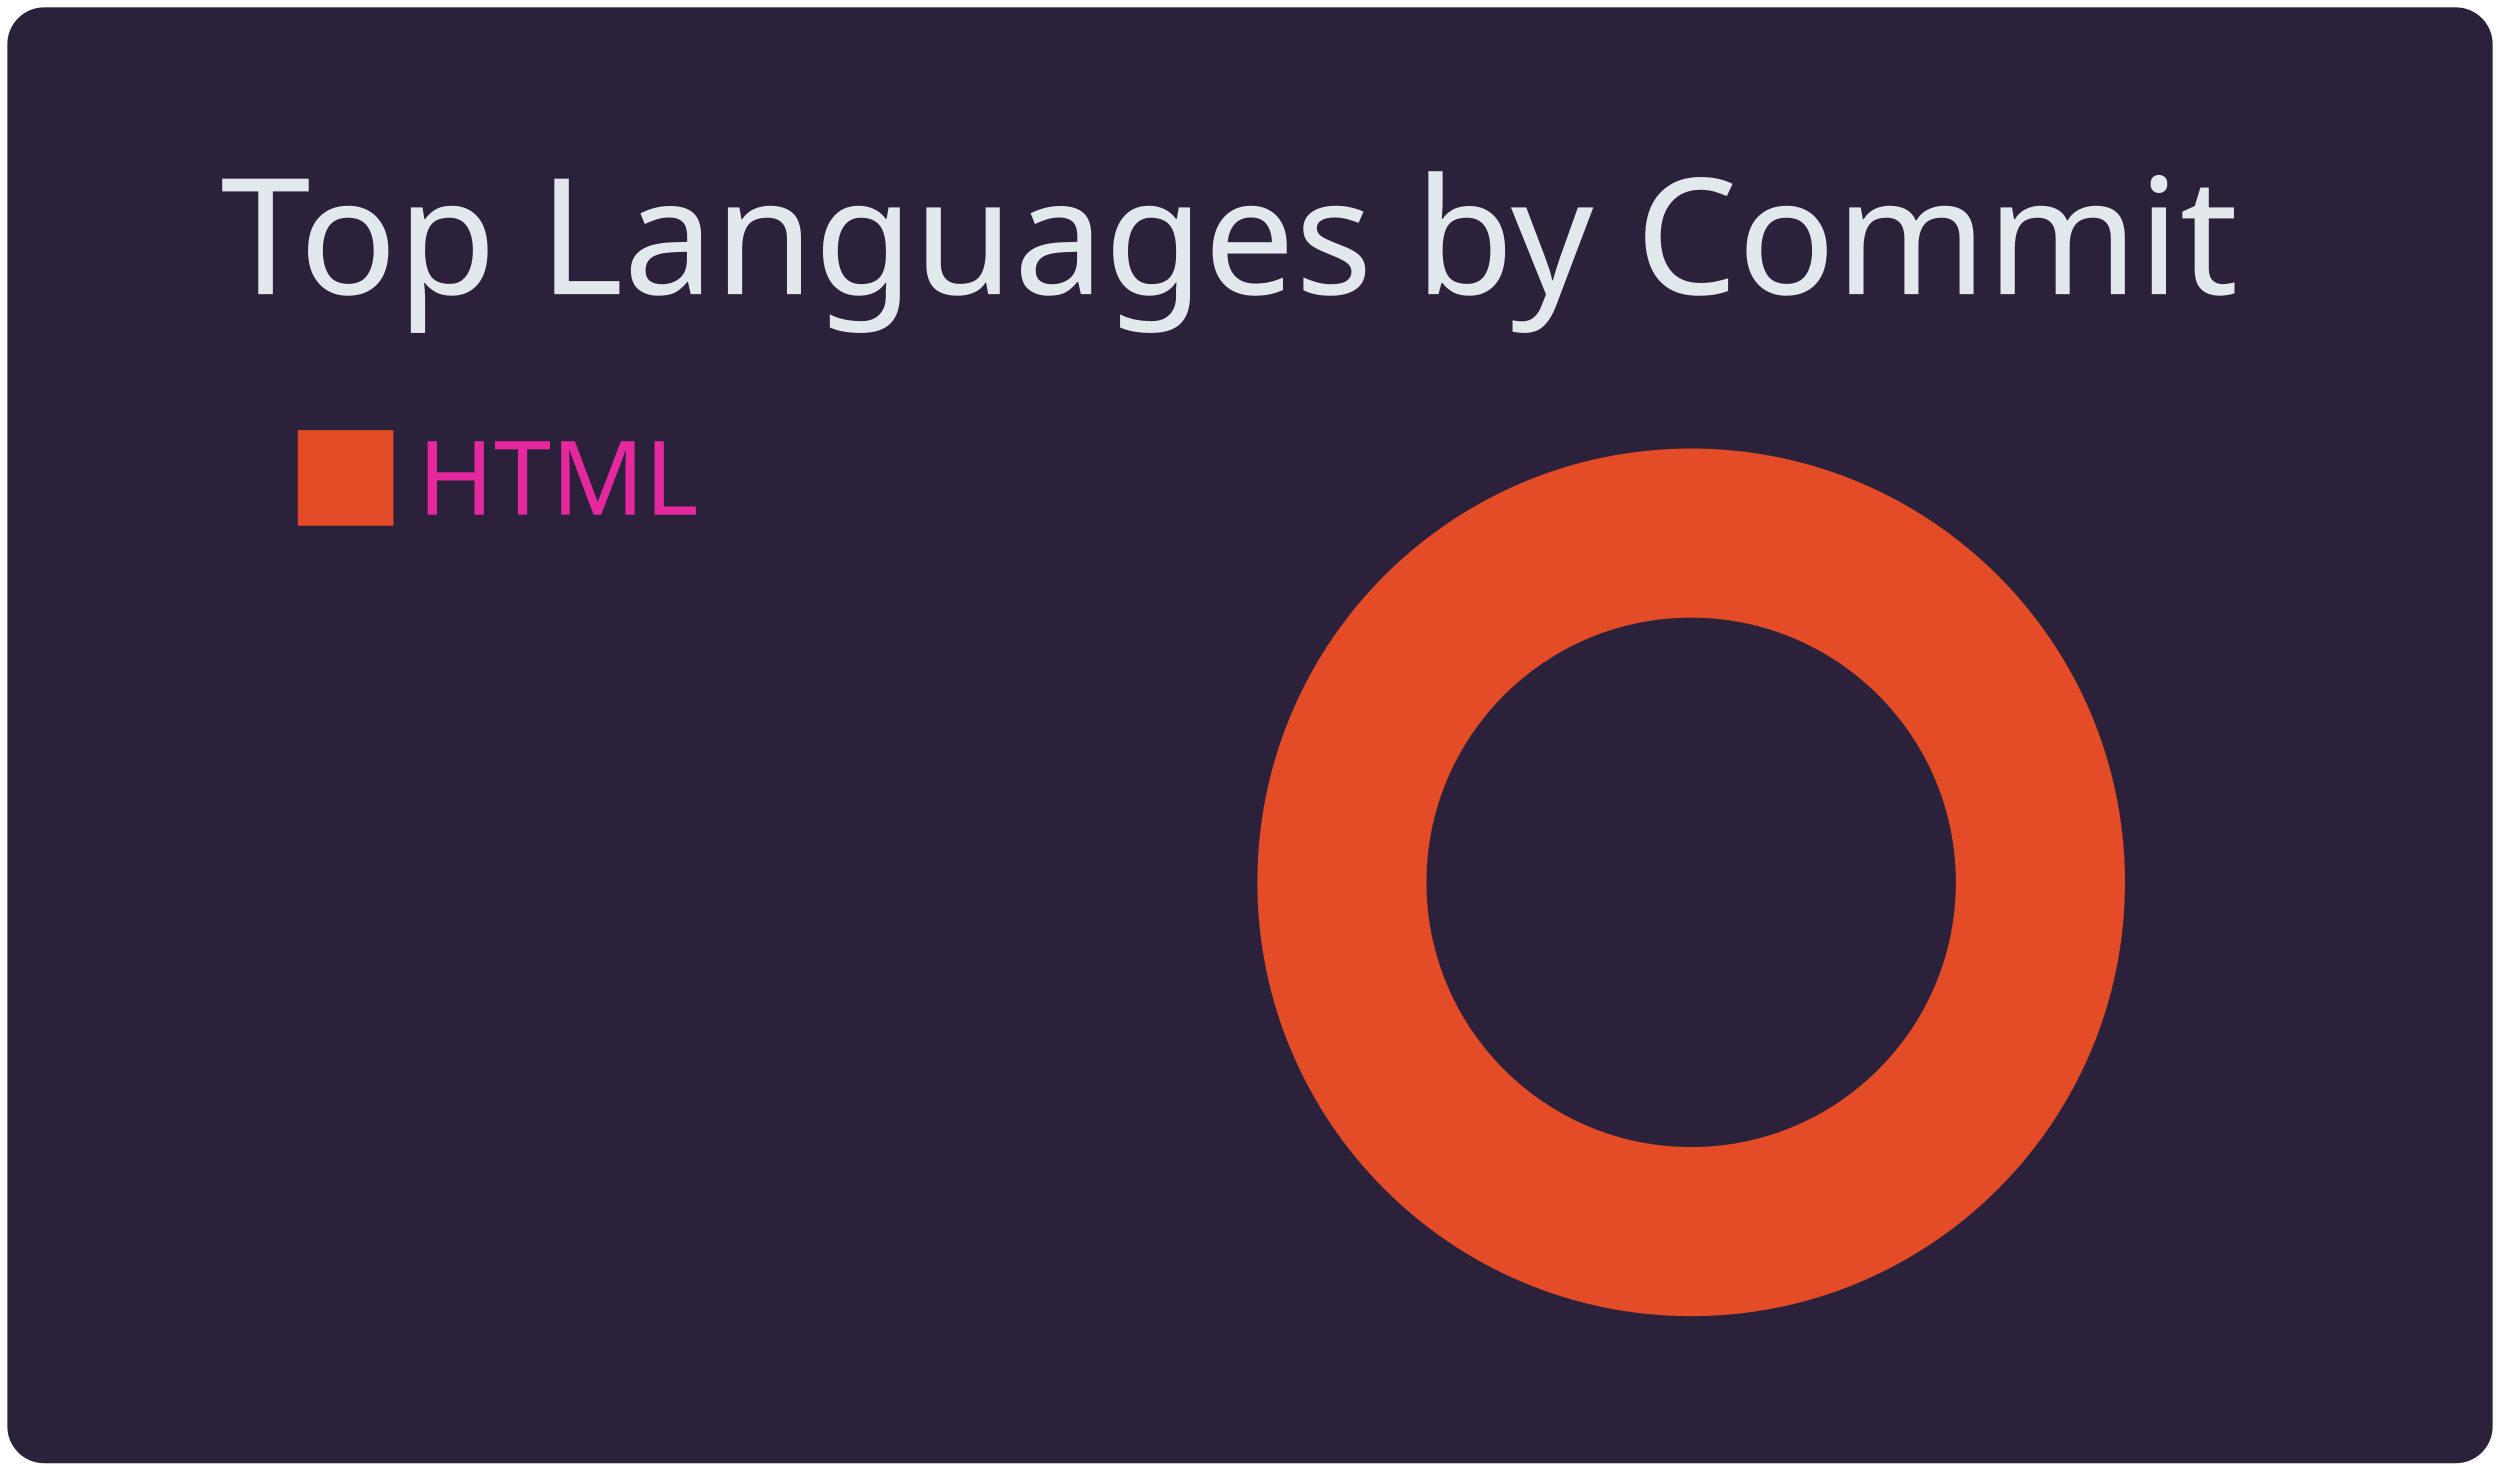
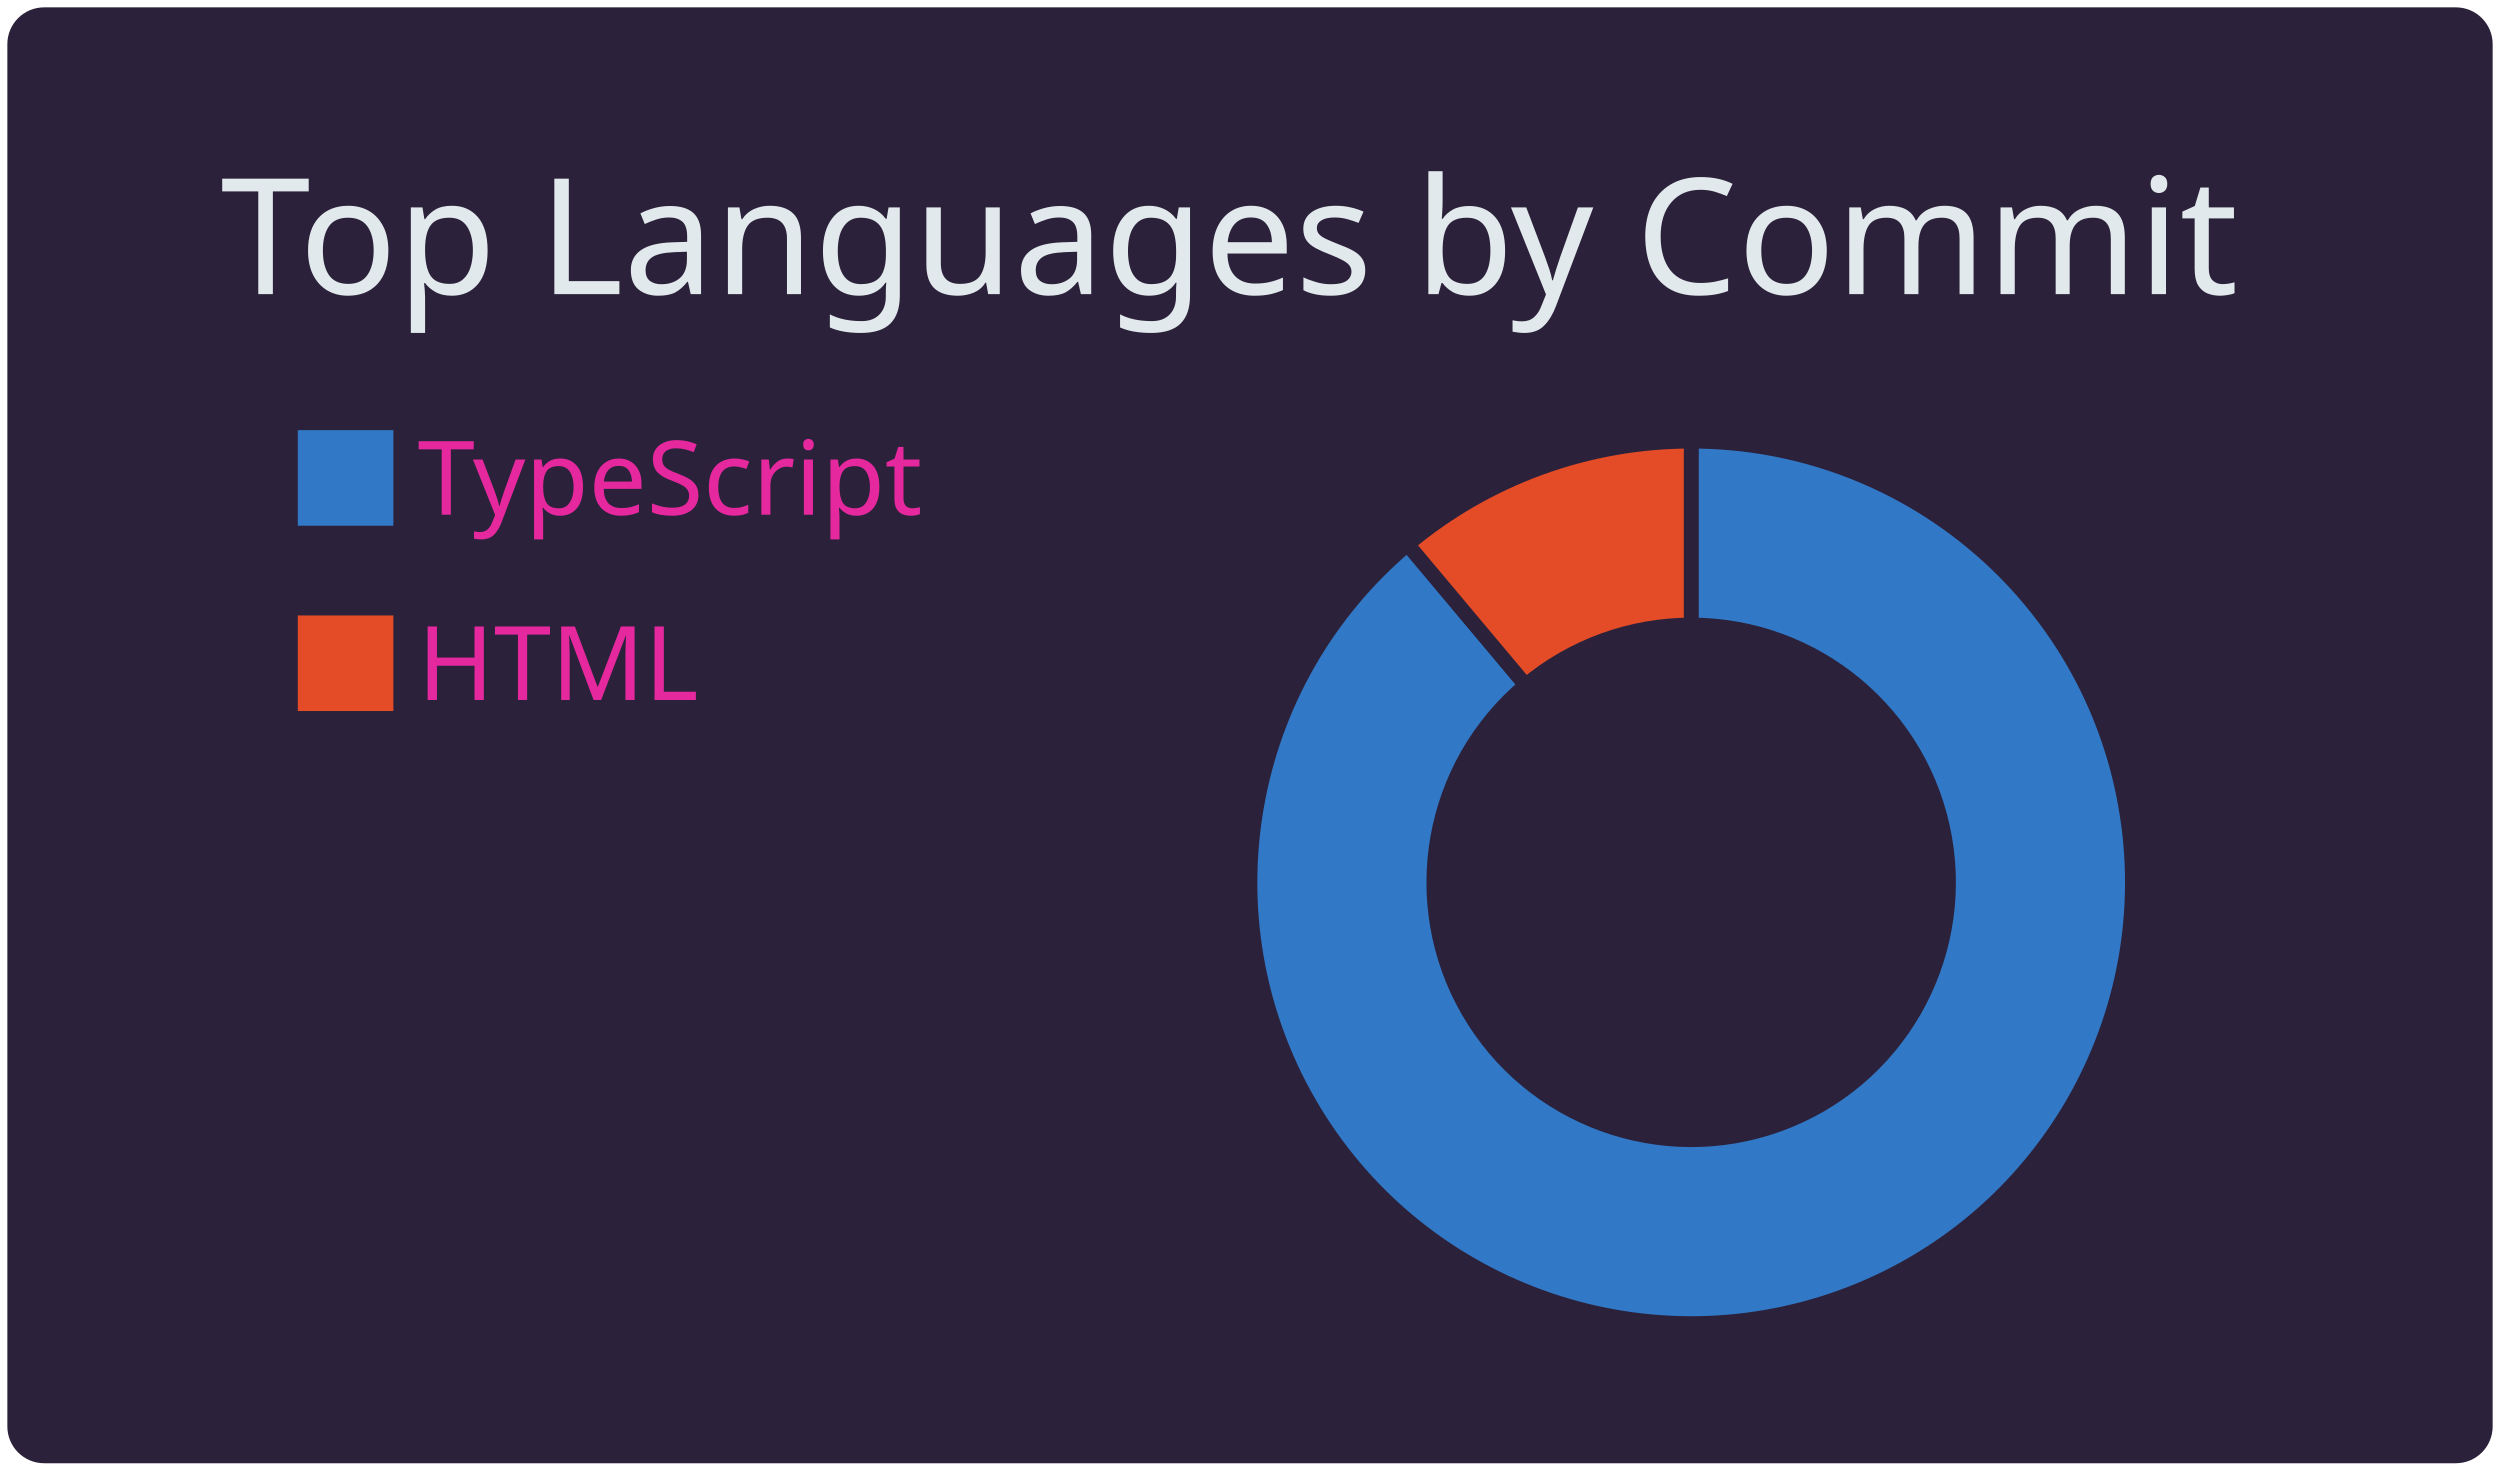
<svg xmlns="http://www.w3.org/2000/svg" width="340" height="200" viewBox="0 0 340 200">
  <style>* {
          font-family: 'Segoe UI', Ubuntu, "Helvetica Neue", Sans-Serif
        }</style>
  <rect x="1" y="1" rx="5" ry="5" height="99%" width="99.412%" stroke="#000000" stroke-width="1" fill="#2b213a" stroke-opacity="0" />
  <text x="30" y="40" style="font-size: 22px; fill: #e2e9ec;">Top Languages by Commit</text>
  <g transform="translate(0,40)">
    <g transform="translate(40,0)">
-       <rect y="18" width="14" height="14" fill="#e34c26" stroke="#2b213a" style="stroke-width: 1px;" />
-       <text x="16.8" y="30" style="fill: #e5289e; font-size: 14px;">HTML</text>
+       <rect y="18" width="14" height="14" fill="#3178c6" stroke="#2b213a" style="stroke-width: 1px;" />
+       <rect y="43.2" width="14" height="14" fill="#e34c26" stroke="#2b213a" style="stroke-width: 1px;" />
+       <text x="16.8" y="30" style="fill: #e5289e; font-size: 14px;">TypeScript</text>
+       <text x="16.8" y="55.2" style="fill: #e5289e; font-size: 14px;">HTML</text>
    </g>
    <g transform="translate( 230, 80 )">
      <g class="arc">
-         <path d="M3.67394039744206e-15,-60A60,60,0,1,1,-3.67394039744206e-15,60A60,60,0,1,1,3.67394039744206e-15,-60M-6.429395695523604e-15,-35A35,35,0,1,0,6.429395695523604e-15,35A35,35,0,1,0,-6.429395695523604e-15,-35Z" style="fill: #e34c26; stroke-width: 2px;" stroke="#2b213a" />
+         <path d="M3.67394039744206e-15,-60A60,60,0,1,1,-38.567,-45.963L-22.498,-26.812A35,35,0,1,0,2.1431318985078682e-15,-35Z" style="fill: #3178c6; stroke-width: 2px;" stroke="#2b213a" />
+       </g>
+       <g class="arc">
+         <path d="M-38.567,-45.963A60,60,0,0,1,-1.1021821192326178e-14,-60L-6.429395695523604e-15,-35A35,35,0,0,0,-22.498,-26.812Z" style="fill: #e34c26; stroke-width: 2px;" stroke="#2b213a" />
      </g>
    </g>
  </g>
</svg>
